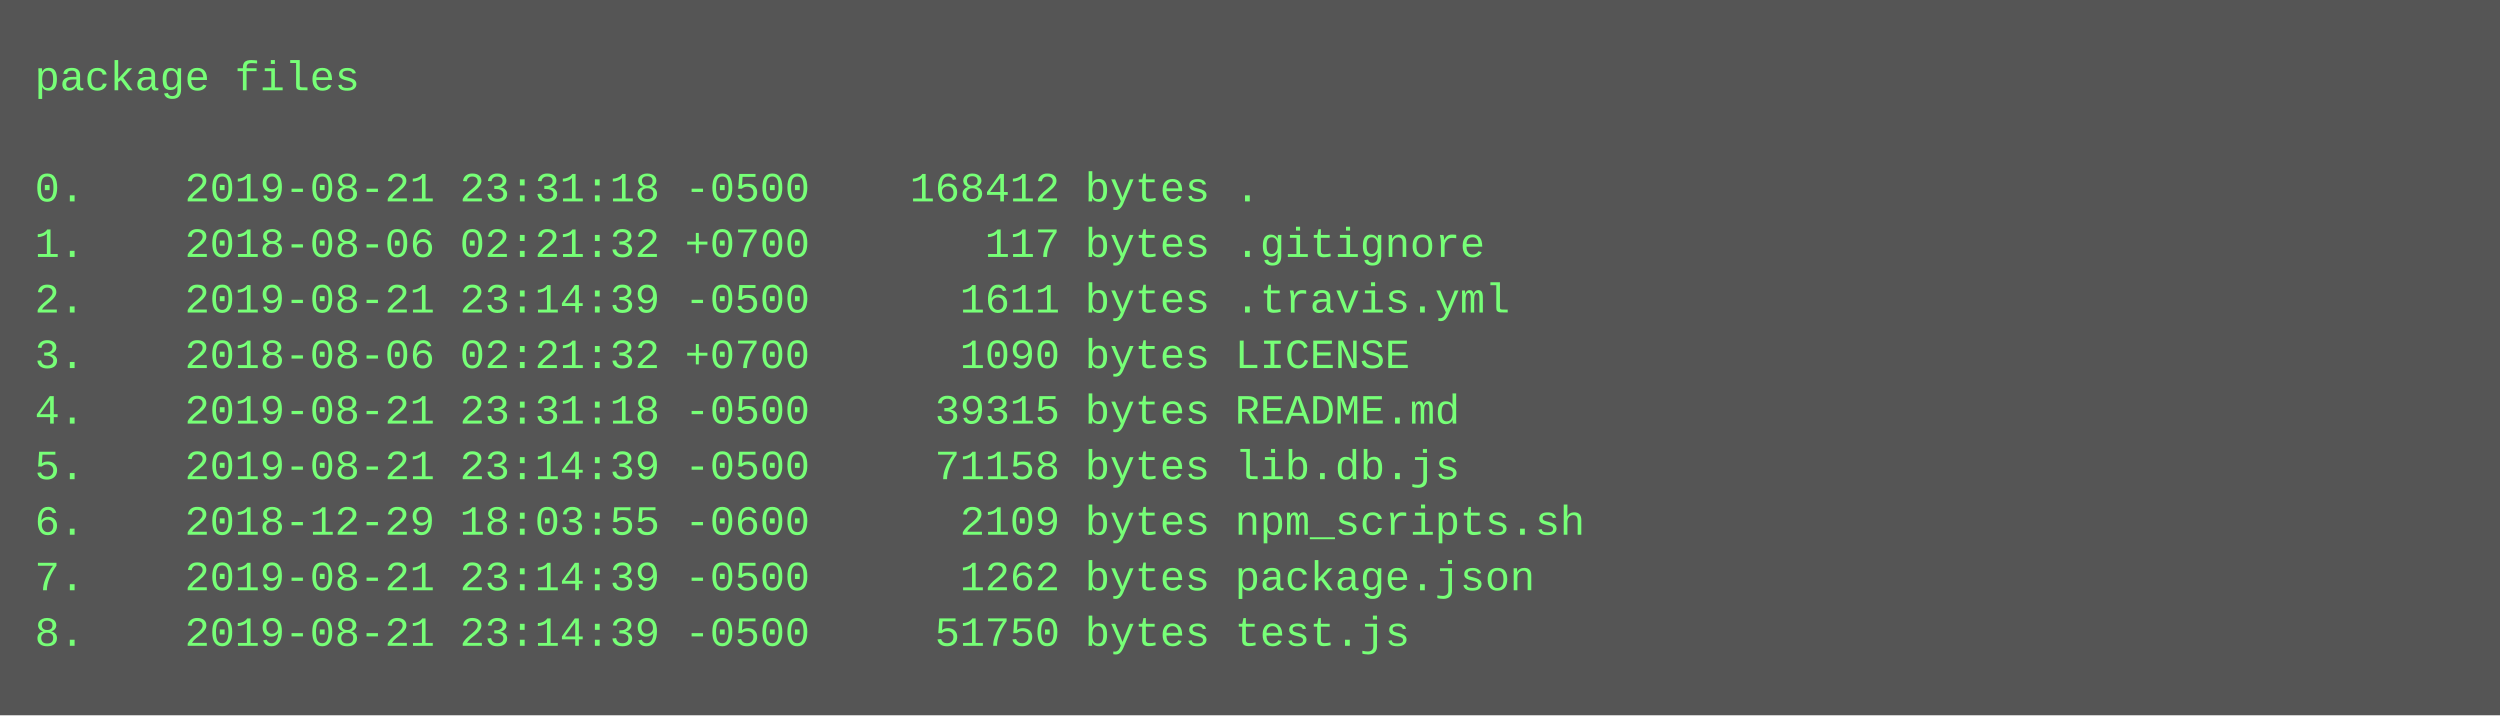
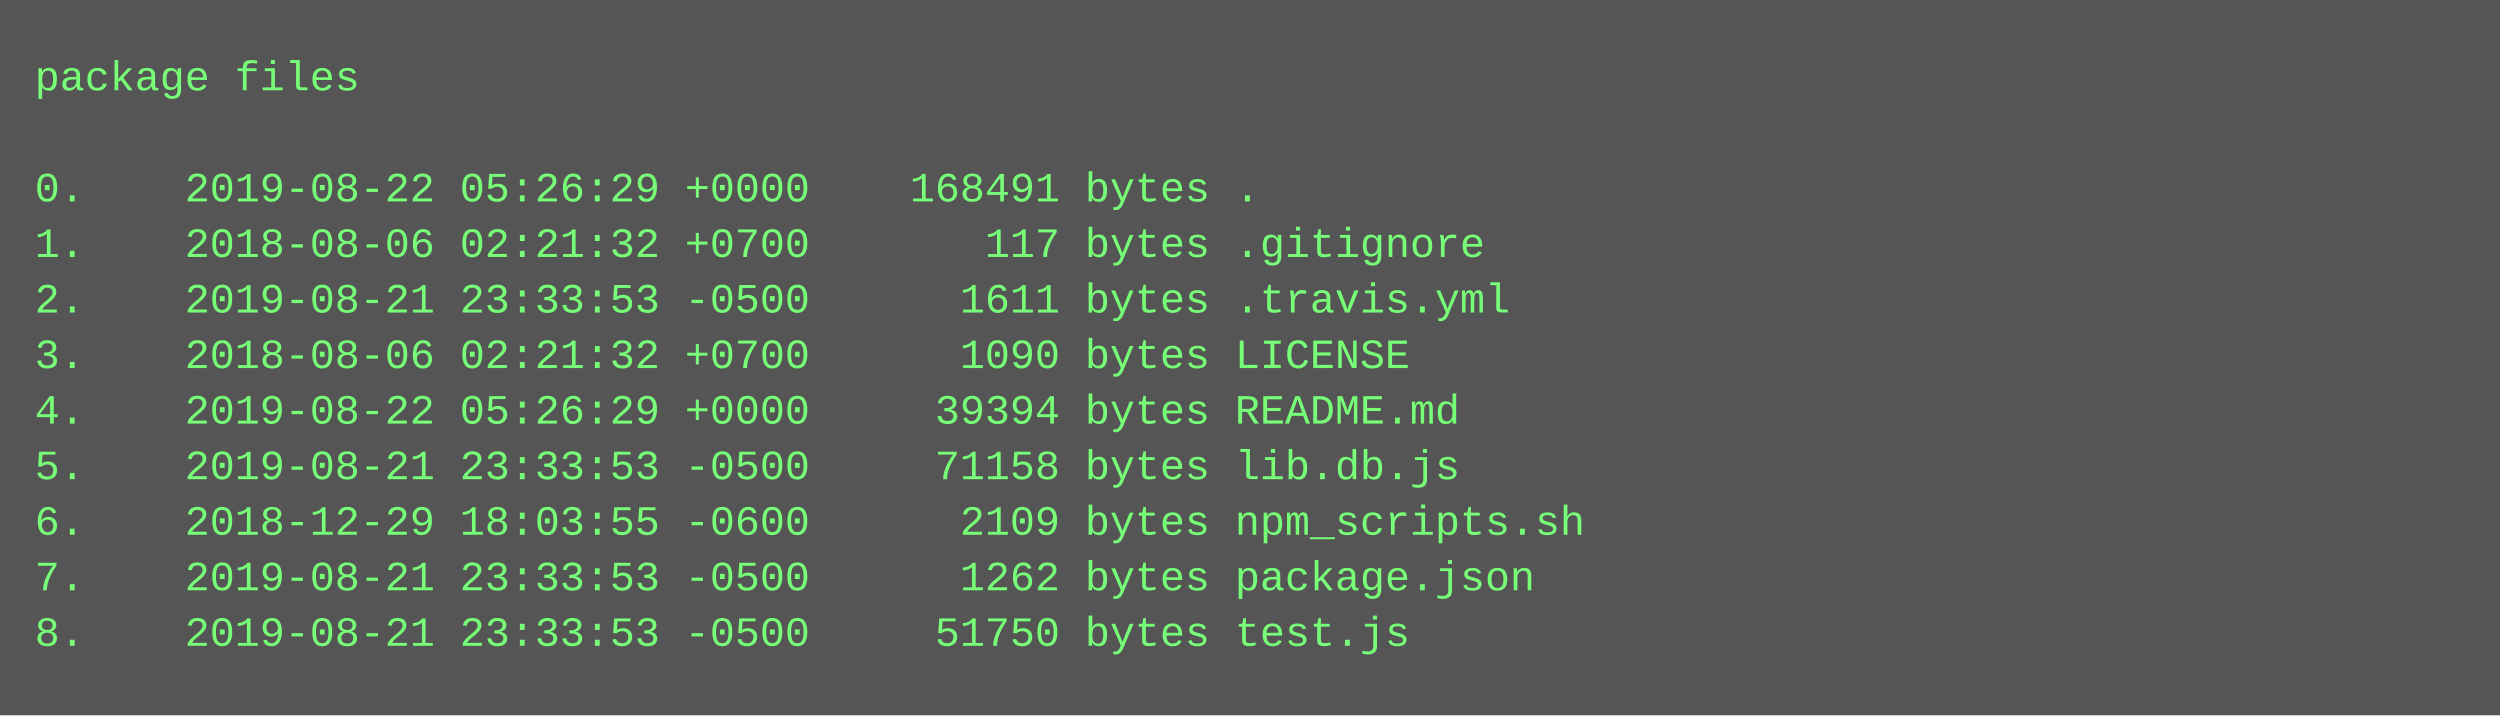
<svg xmlns="http://www.w3.org/2000/svg" height="206" width="720">
  <rect height="206" fill="#555" width="720" />
  <text fill="#7f7" font-family="Courier New" font-size="12" xml:space="preserve">
    <tspan x="10" y="26">package files</tspan>
    <tspan x="10" y="42" />
-     <tspan x="10" y="58">0.    2019-08-21 23:31:18 -0500    168412 bytes .</tspan>
+     <tspan x="10" y="58">0.    2019-08-22 05:26:29 +0000    168491 bytes .</tspan>
    <tspan x="10" y="74">1.    2018-08-06 02:21:32 +0700       117 bytes .gitignore</tspan>
-     <tspan x="10" y="90">2.    2019-08-21 23:14:39 -0500      1611 bytes .travis.yml</tspan>
+     <tspan x="10" y="90">2.    2019-08-21 23:33:53 -0500      1611 bytes .travis.yml</tspan>
    <tspan x="10" y="106">3.    2018-08-06 02:21:32 +0700      1090 bytes LICENSE</tspan>
-     <tspan x="10" y="122">4.    2019-08-21 23:31:18 -0500     39315 bytes README.md</tspan>
-     <tspan x="10" y="138">5.    2019-08-21 23:14:39 -0500     71158 bytes lib.db.js</tspan>
+     <tspan x="10" y="122">4.    2019-08-22 05:26:29 +0000     39394 bytes README.md</tspan>
+     <tspan x="10" y="138">5.    2019-08-21 23:33:53 -0500     71158 bytes lib.db.js</tspan>
    <tspan x="10" y="154">6.    2018-12-29 18:03:55 -0600      2109 bytes npm_scripts.sh</tspan>
-     <tspan x="10" y="170">7.    2019-08-21 23:14:39 -0500      1262 bytes package.json</tspan>
-     <tspan x="10" y="186">8.    2019-08-21 23:14:39 -0500     51750 bytes test.js</tspan>
+     <tspan x="10" y="170">7.    2019-08-21 23:33:53 -0500      1262 bytes package.json</tspan>
+     <tspan x="10" y="186">8.    2019-08-21 23:33:53 -0500     51750 bytes test.js</tspan>
  </text>
</svg>
